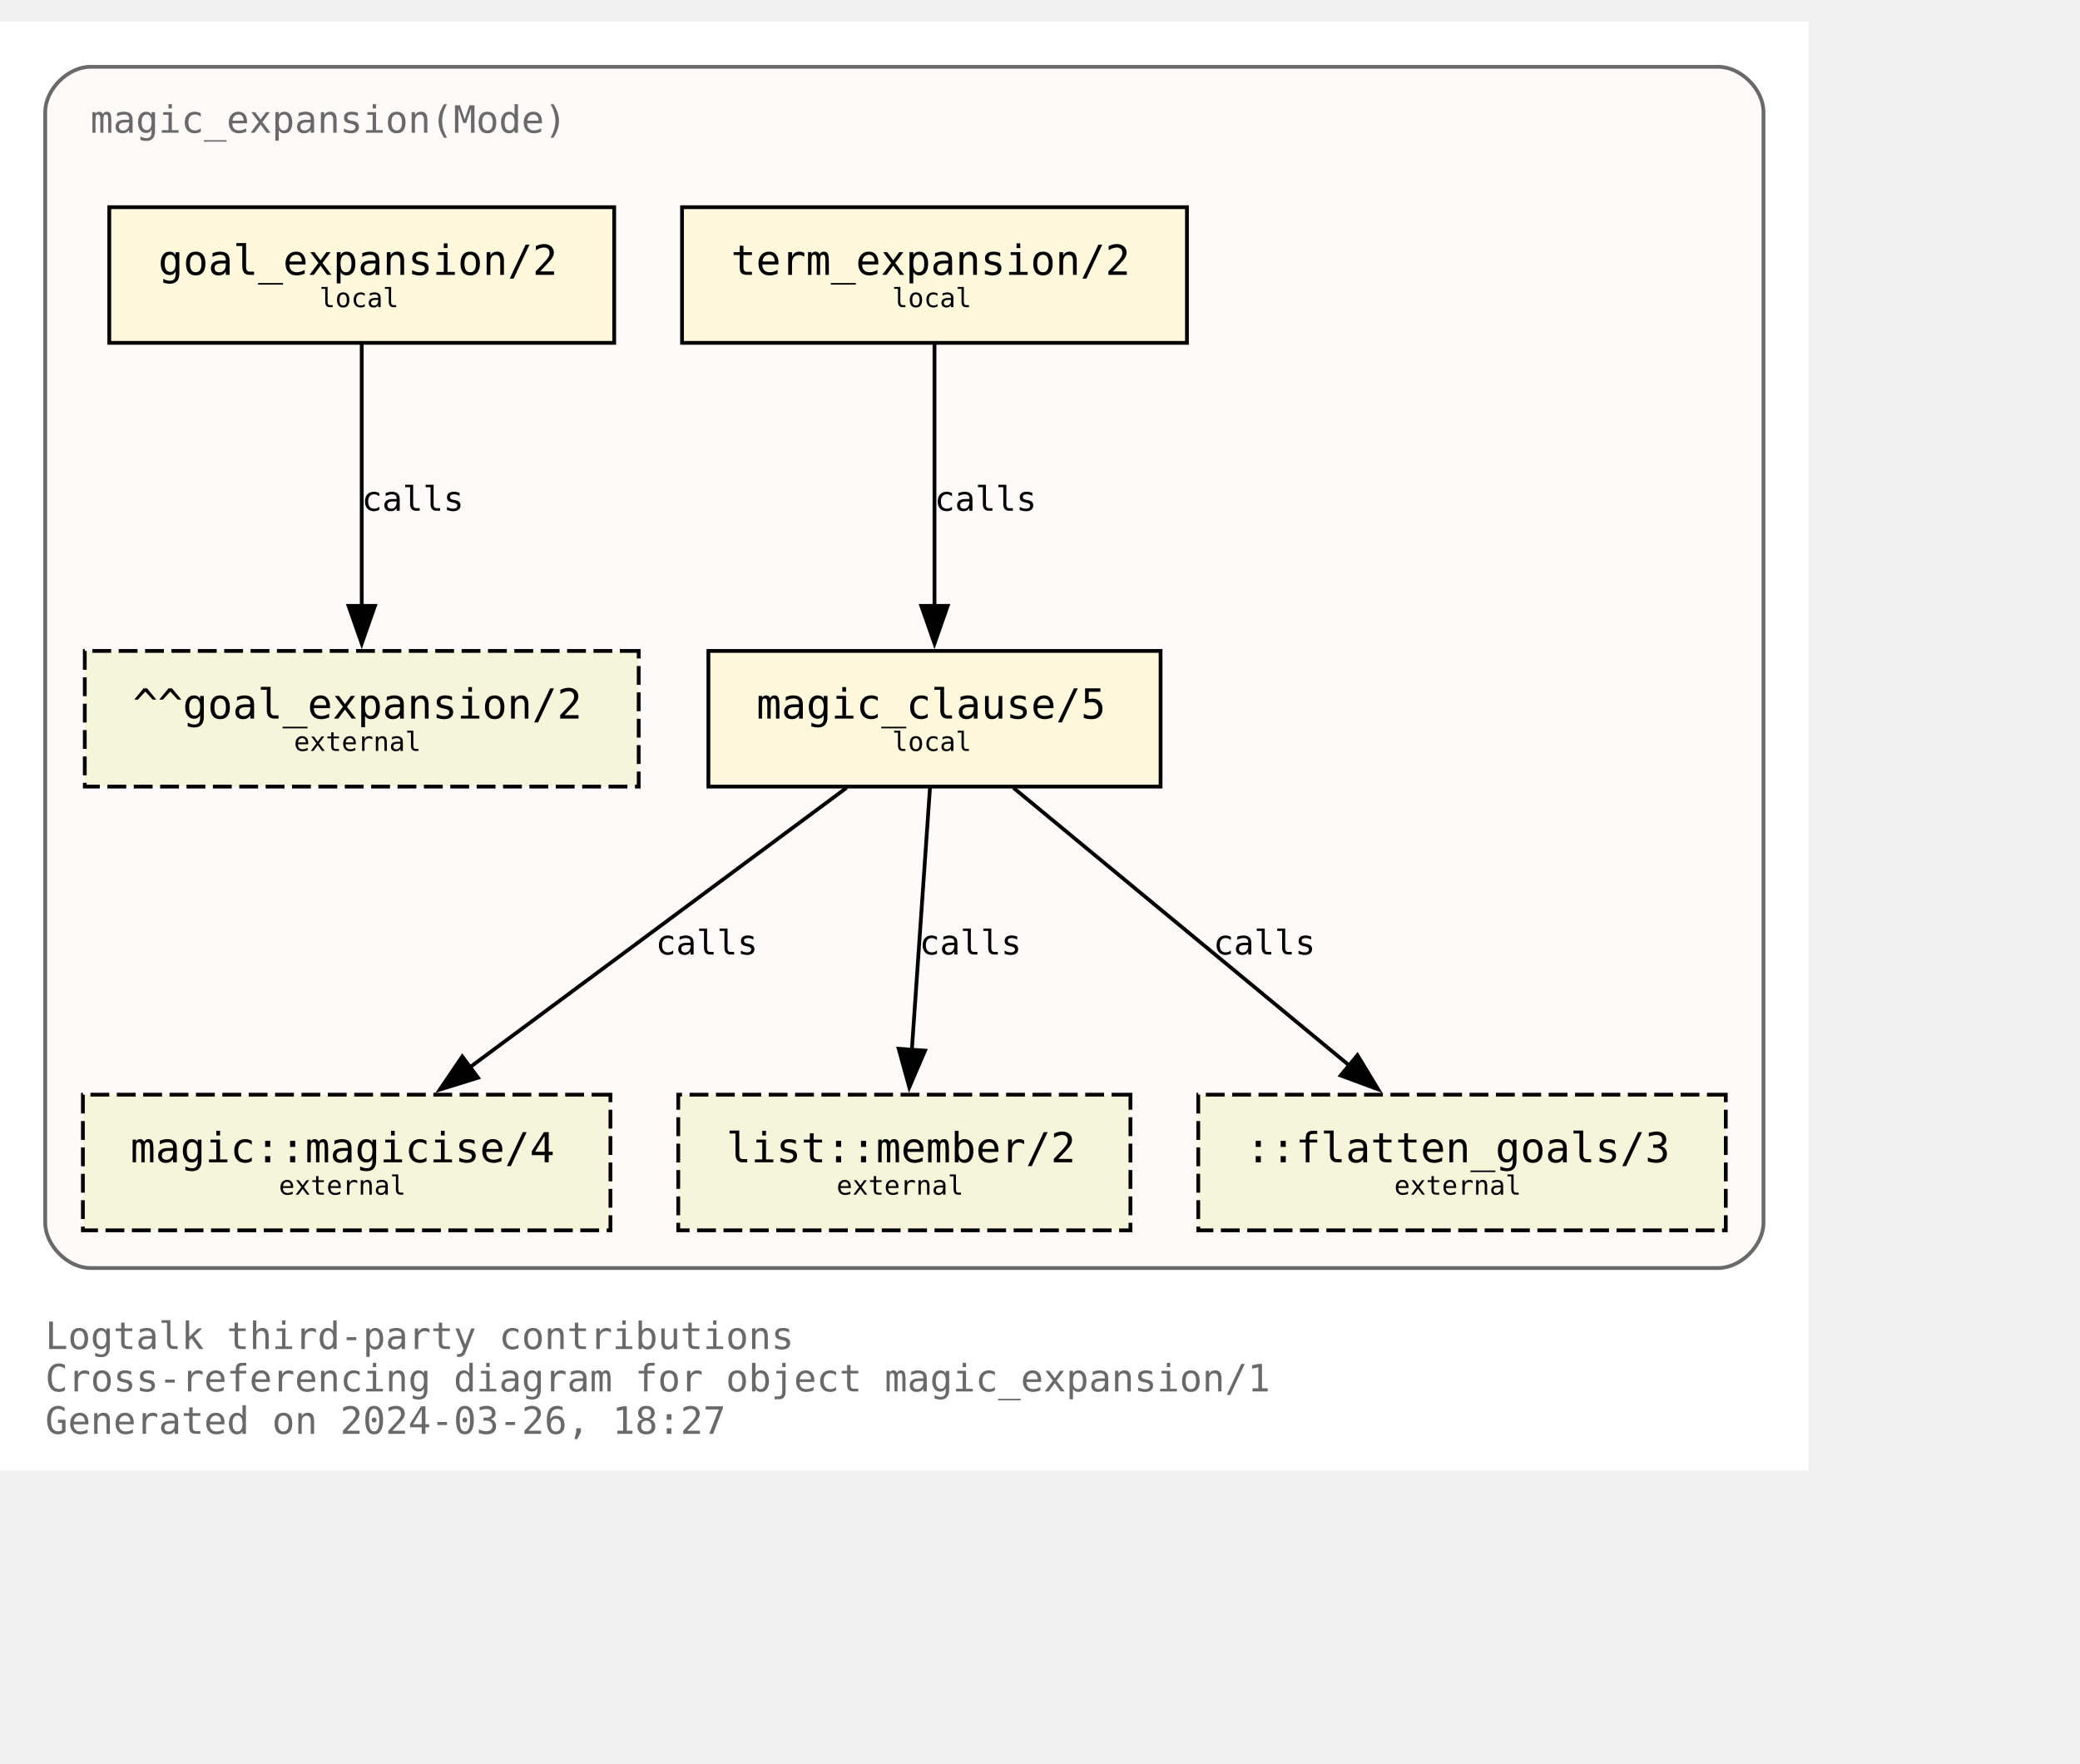
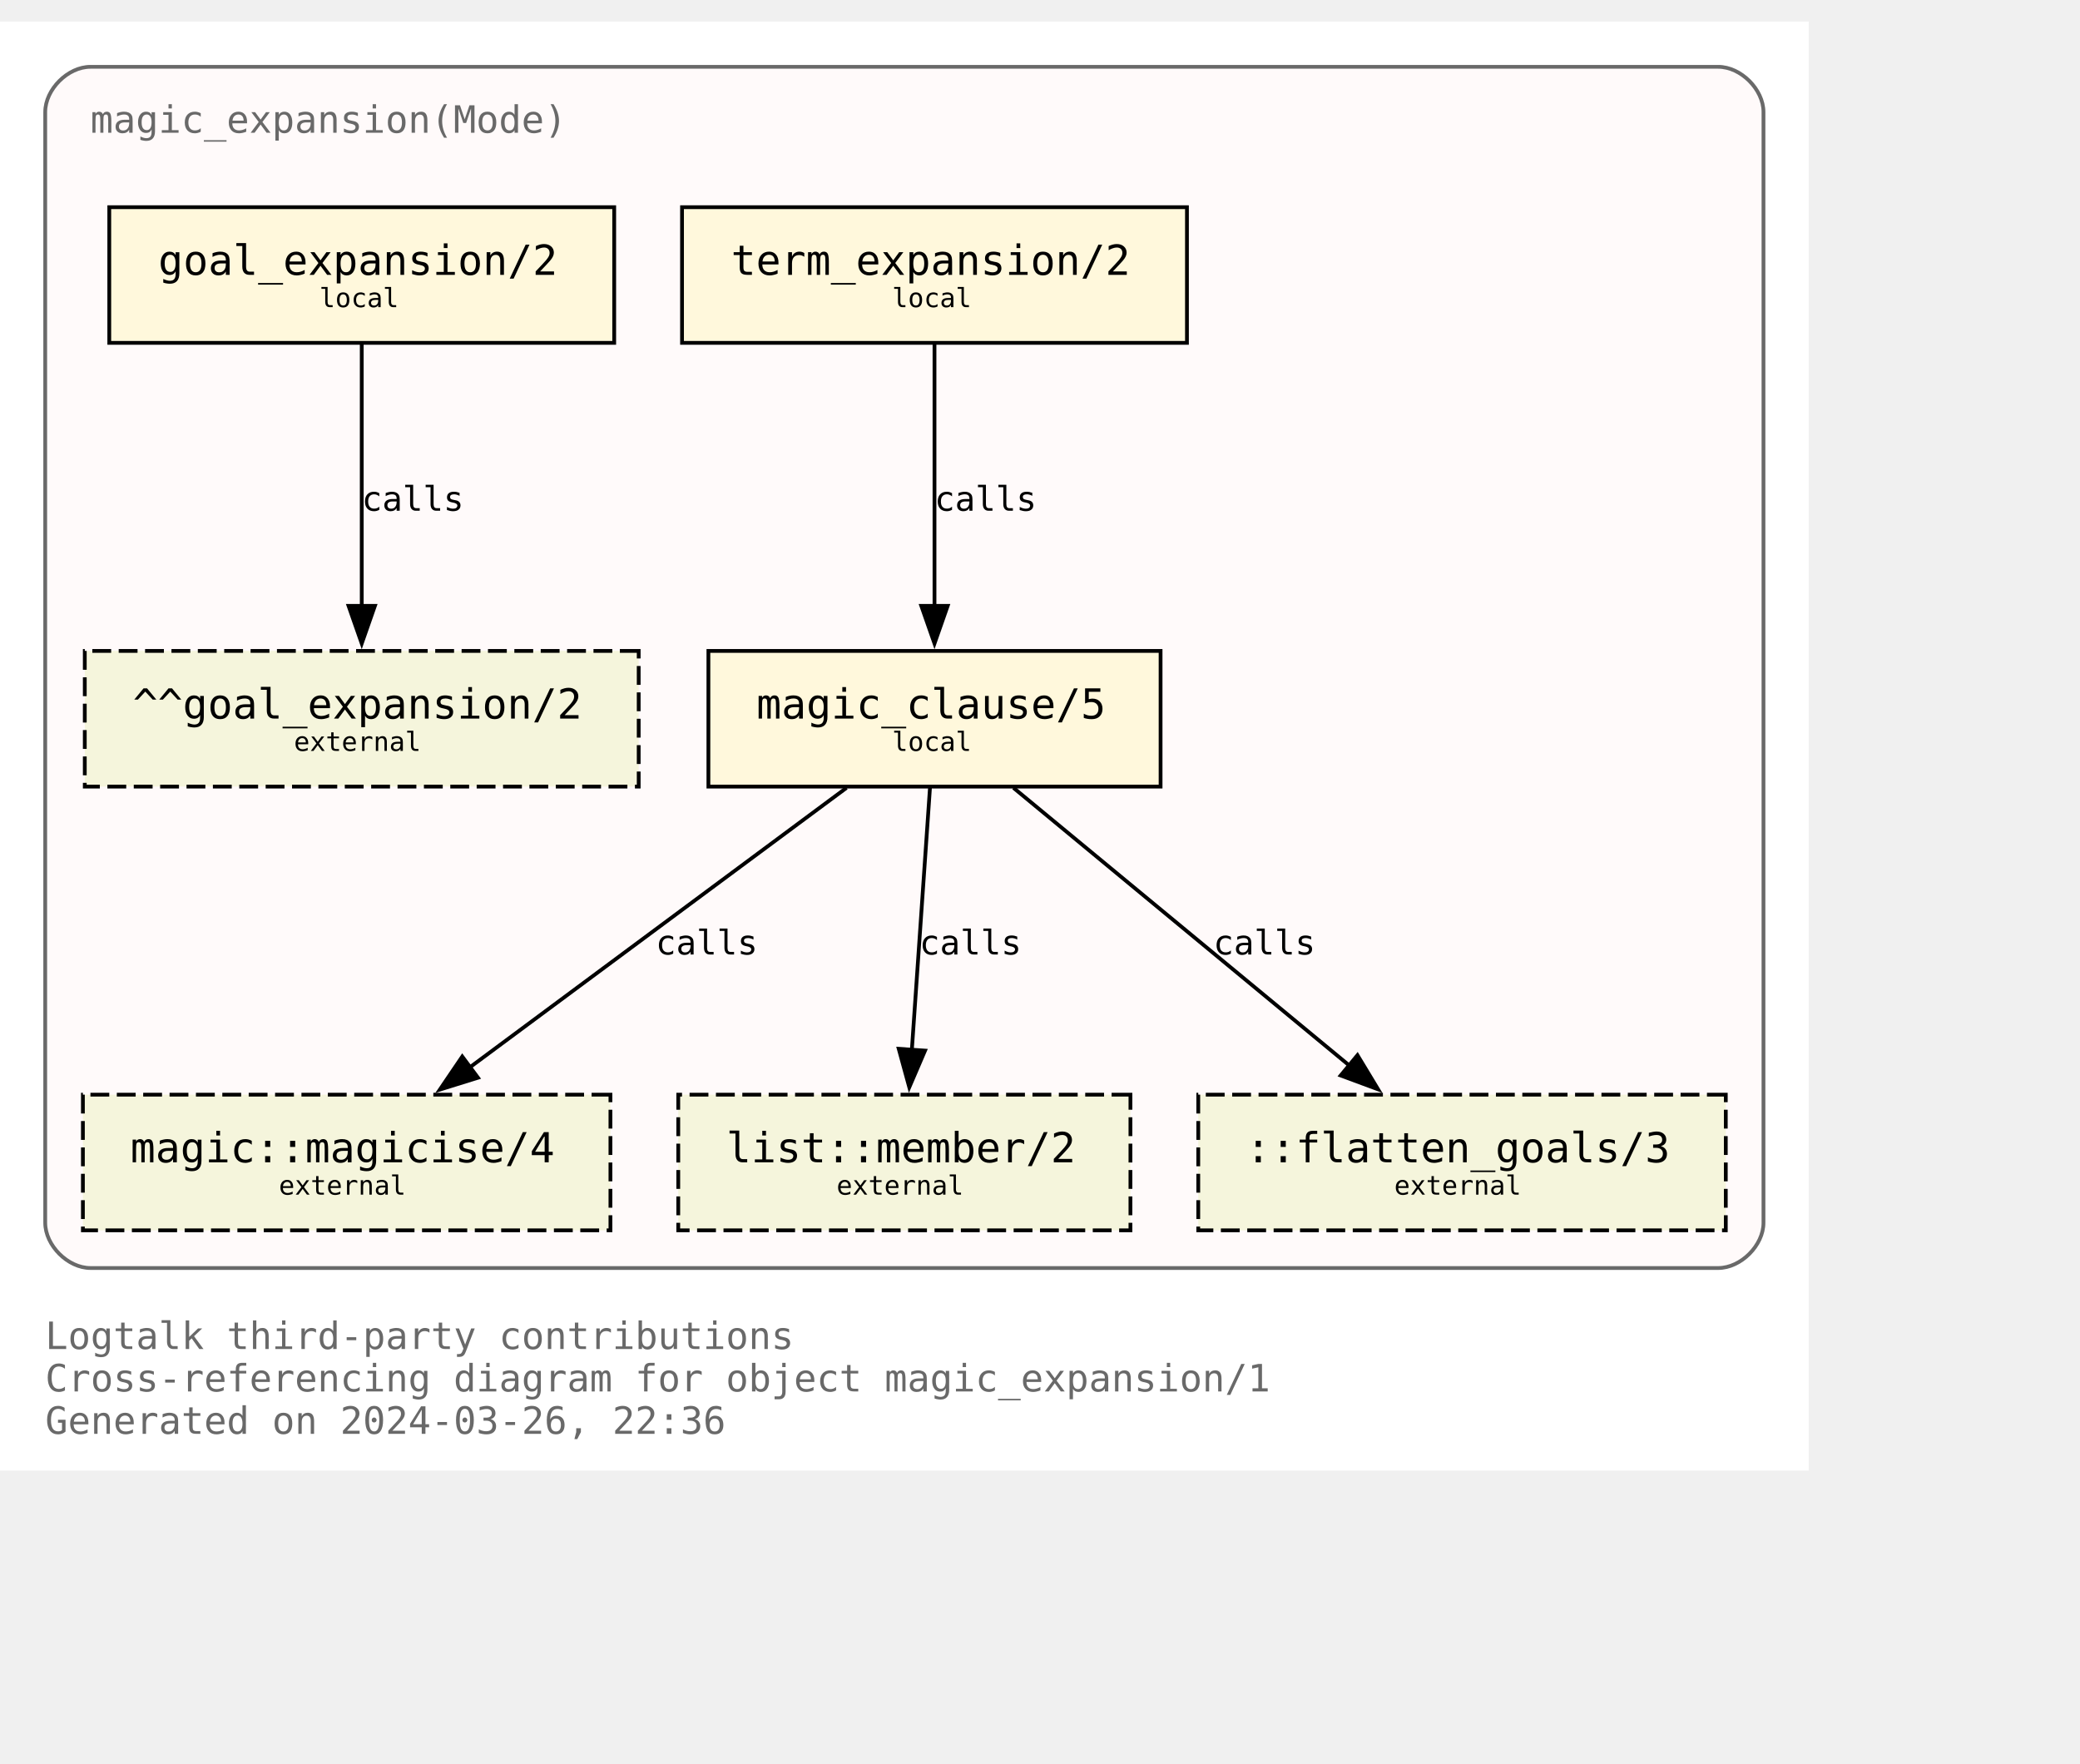
<svg xmlns="http://www.w3.org/2000/svg" xmlns:xlink="http://www.w3.org/1999/xlink" width="624pt" height="529pt" viewBox="72.00 72.00 552.00 456.50">
  <g id="graph0" class="graph" transform="scale(1 1) rotate(0) translate(76 452.5)">
    <polygon fill="white" stroke="none" points="-4,4 -4,-380.5 476,-380.5 476,4 -4,4" />
    <text text-anchor="start" x="8" y="-28.25" font-family="Monospace" font-size="10.00" fill="dimgray">Logtalk third-party contributions</text>
    <text text-anchor="start" x="8" y="-17" font-family="Monospace" font-size="10.00" fill="dimgray">Cross-referencing diagram for object magic_expansion/1</text>
-     <text text-anchor="start" x="8" y="-5.75" font-family="Monospace" font-size="10.00" fill="dimgray">Generated on 2024-03-26, 18:27</text>
+     <text text-anchor="start" x="8" y="-5.75" font-family="Monospace" font-size="10.00" fill="dimgray">Generated on 2024-03-26, 22:36</text>
    <g id="clust1" class="cluster">
      <g id="a_clust1">
        <a xlink:title="magic_expansion(Mode)">
          <path fill="snow" stroke="dimgray" d="M20,-49.75C20,-49.75 452,-49.75 452,-49.75 458,-49.75 464,-55.75 464,-61.75 464,-61.75 464,-356.5 464,-356.5 464,-362.5 458,-368.5 452,-368.5 452,-368.5 20,-368.5 20,-368.5 14,-368.5 8,-362.5 8,-356.5 8,-356.5 8,-61.75 8,-61.75 8,-55.75 14,-49.75 20,-49.75" />
          <g id="a_clust1_0">
-             <a xlink:href="https://github.com/LogtalkDotOrg/logtalk3/tree/40bc5363ebf02eb3b64f0bbd11b59ab0ecd2ce6b/contributions/verdi_neruda/magic_expansion.lgt" xlink:title="https://github.com/LogtalkDotOrg/logtalk3/tree/40bc5363ebf02eb3b64f0bbd11b59ab0ecd2ce6b/contributions/verdi_neruda/magic_expansion.lgt">
+             <a xlink:href="https://github.com/LogtalkDotOrg/logtalk3/tree/a34aadeb0f40704fa6164f91881ef37bfe3ad8c8/contributions/verdi_neruda/magic_expansion.lgt" xlink:title="https://github.com/LogtalkDotOrg/logtalk3/tree/a34aadeb0f40704fa6164f91881ef37bfe3ad8c8/contributions/verdi_neruda/magic_expansion.lgt">
              <text text-anchor="start" x="20" y="-351" font-family="Monospace" font-size="10.00" fill="dimgray">magic_expansion(Mode)</text>
            </a>
          </g>
        </a>
      </g>
    </g>
    <g id="node1" class="node">
      <g id="a_node1">
-         <a xlink:href="https://github.com/LogtalkDotOrg/logtalk3/tree/40bc5363ebf02eb3b64f0bbd11b59ab0ecd2ce6b/contributions/verdi_neruda/magic_expansion.lgt#L52" xlink:title="https://github.com/LogtalkDotOrg/logtalk3/tree/40bc5363ebf02eb3b64f0bbd11b59ab0ecd2ce6b/contributions/verdi_neruda/magic_expansion.lgt#L52">
+         <a xlink:href="https://github.com/LogtalkDotOrg/logtalk3/tree/a34aadeb0f40704fa6164f91881ef37bfe3ad8c8/contributions/verdi_neruda/magic_expansion.lgt#L52" xlink:title="https://github.com/LogtalkDotOrg/logtalk3/tree/a34aadeb0f40704fa6164f91881ef37bfe3ad8c8/contributions/verdi_neruda/magic_expansion.lgt#L52">
          <polygon fill="cornsilk" stroke="black" points="159,-331.25 25,-331.25 25,-295.25 159,-295.25 159,-331.25" />
          <text text-anchor="start" x="32.88" y="-314.07" font-family="Monospace" font-size="9.00"> </text>
          <text text-anchor="start" x="38" y="-313.3" font-family="Monospace" font-size="11.00">goal_expansion/2</text>
          <text text-anchor="start" x="145.88" y="-314.07" font-family="Monospace" font-size="9.00"> </text>
          <text text-anchor="start" x="32.88" y="-303.2" font-family="Monospace" font-size="9.00"> </text>
          <text text-anchor="start" x="80.75" y="-304.73" font-family="Monospace" font-size="7.00">local</text>
          <text text-anchor="start" x="145.88" y="-303.2" font-family="Monospace" font-size="9.00"> </text>
        </a>
      </g>
    </g>
    <g id="node7" class="node">
      <polygon fill="beige" stroke="black" stroke-dasharray="5,2" points="165.5,-213.5 18.5,-213.5 18.5,-177.5 165.5,-177.5 165.5,-213.5" />
      <text text-anchor="start" x="26.38" y="-196.32" font-family="Monospace" font-size="9.00"> </text>
      <text text-anchor="start" x="31.25" y="-195.55" font-family="Monospace" font-size="11.00">^^goal_expansion/2</text>
      <text text-anchor="start" x="152.38" y="-196.32" font-family="Monospace" font-size="9.00"> </text>
      <text text-anchor="start" x="26.38" y="-185.45" font-family="Monospace" font-size="9.00"> </text>
      <text text-anchor="start" x="74" y="-186.97" font-family="Monospace" font-size="7.00">external</text>
      <text text-anchor="start" x="152.38" y="-185.45" font-family="Monospace" font-size="9.00"> </text>
    </g>
    <g id="edge3" class="edge">
      <g id="a_edge3">
-         <a xlink:href="https://github.com/LogtalkDotOrg/logtalk3/tree/40bc5363ebf02eb3b64f0bbd11b59ab0ecd2ce6b/contributions/verdi_neruda/magic_expansion.lgt#L52" xlink:title="calls">
+         <a xlink:href="https://github.com/LogtalkDotOrg/logtalk3/tree/a34aadeb0f40704fa6164f91881ef37bfe3ad8c8/contributions/verdi_neruda/magic_expansion.lgt#L52" xlink:title="calls">
          <path fill="none" stroke="black" d="M92,-294.92C92,-276.51 92,-247.1 92,-225.21" />
          <polygon fill="black" stroke="black" points="95.5,-225.46 92,-215.46 88.5,-225.46 95.5,-225.46" />
        </a>
      </g>
      <g id="a_edge3-label">
-         <a xlink:href="https://github.com/LogtalkDotOrg/logtalk3/tree/40bc5363ebf02eb3b64f0bbd11b59ab0ecd2ce6b/contributions/verdi_neruda/magic_expansion.lgt#L52" xlink:title="https://github.com/LogtalkDotOrg/logtalk3/tree/40bc5363ebf02eb3b64f0bbd11b59ab0ecd2ce6b/contributions/verdi_neruda/magic_expansion.lgt#L52">
+         <a xlink:href="https://github.com/LogtalkDotOrg/logtalk3/tree/a34aadeb0f40704fa6164f91881ef37bfe3ad8c8/contributions/verdi_neruda/magic_expansion.lgt#L52" xlink:title="https://github.com/LogtalkDotOrg/logtalk3/tree/a34aadeb0f40704fa6164f91881ef37bfe3ad8c8/contributions/verdi_neruda/magic_expansion.lgt#L52">
          <text text-anchor="start" x="92" y="-250.7" font-family="Monospace" font-size="9.00">calls</text>
        </a>
      </g>
    </g>
    <g id="node2" class="node">
      <g id="a_node2">
-         <a xlink:href="https://github.com/LogtalkDotOrg/logtalk3/tree/40bc5363ebf02eb3b64f0bbd11b59ab0ecd2ce6b/contributions/verdi_neruda/magic_expansion.lgt#L55" xlink:title="https://github.com/LogtalkDotOrg/logtalk3/tree/40bc5363ebf02eb3b64f0bbd11b59ab0ecd2ce6b/contributions/verdi_neruda/magic_expansion.lgt#L55">
+         <a xlink:href="https://github.com/LogtalkDotOrg/logtalk3/tree/a34aadeb0f40704fa6164f91881ef37bfe3ad8c8/contributions/verdi_neruda/magic_expansion.lgt#L55" xlink:title="https://github.com/LogtalkDotOrg/logtalk3/tree/a34aadeb0f40704fa6164f91881ef37bfe3ad8c8/contributions/verdi_neruda/magic_expansion.lgt#L55">
          <polygon fill="cornsilk" stroke="black" points="311,-331.25 177,-331.25 177,-295.25 311,-295.25 311,-331.25" />
          <text text-anchor="start" x="184.88" y="-314.07" font-family="Monospace" font-size="9.00"> </text>
          <text text-anchor="start" x="190" y="-313.3" font-family="Monospace" font-size="11.00">term_expansion/2</text>
          <text text-anchor="start" x="297.88" y="-314.07" font-family="Monospace" font-size="9.00"> </text>
          <text text-anchor="start" x="184.88" y="-303.2" font-family="Monospace" font-size="9.00"> </text>
          <text text-anchor="start" x="232.75" y="-304.73" font-family="Monospace" font-size="7.00">local</text>
          <text text-anchor="start" x="297.88" y="-303.2" font-family="Monospace" font-size="9.00"> </text>
        </a>
      </g>
    </g>
    <g id="node3" class="node">
      <g id="a_node3">
-         <a xlink:href="https://github.com/LogtalkDotOrg/logtalk3/tree/40bc5363ebf02eb3b64f0bbd11b59ab0ecd2ce6b/contributions/verdi_neruda/magic_expansion.lgt#L62" xlink:title="https://github.com/LogtalkDotOrg/logtalk3/tree/40bc5363ebf02eb3b64f0bbd11b59ab0ecd2ce6b/contributions/verdi_neruda/magic_expansion.lgt#L62">
+         <a xlink:href="https://github.com/LogtalkDotOrg/logtalk3/tree/a34aadeb0f40704fa6164f91881ef37bfe3ad8c8/contributions/verdi_neruda/magic_expansion.lgt#L62" xlink:title="https://github.com/LogtalkDotOrg/logtalk3/tree/a34aadeb0f40704fa6164f91881ef37bfe3ad8c8/contributions/verdi_neruda/magic_expansion.lgt#L62">
          <polygon fill="cornsilk" stroke="black" points="304,-213.5 184,-213.5 184,-177.5 304,-177.5 304,-213.5" />
          <text text-anchor="start" x="191.88" y="-196.32" font-family="Monospace" font-size="9.00"> </text>
          <text text-anchor="start" x="196.75" y="-195.55" font-family="Monospace" font-size="11.00">magic_clause/5</text>
          <text text-anchor="start" x="290.88" y="-196.32" font-family="Monospace" font-size="9.00"> </text>
          <text text-anchor="start" x="191.88" y="-185.45" font-family="Monospace" font-size="9.00"> </text>
          <text text-anchor="start" x="232.75" y="-186.97" font-family="Monospace" font-size="7.00">local</text>
          <text text-anchor="start" x="290.88" y="-185.45" font-family="Monospace" font-size="9.00"> </text>
        </a>
      </g>
    </g>
    <g id="edge1" class="edge">
      <g id="a_edge1">
-         <a xlink:href="https://github.com/LogtalkDotOrg/logtalk3/tree/40bc5363ebf02eb3b64f0bbd11b59ab0ecd2ce6b/contributions/verdi_neruda/magic_expansion.lgt#L55" xlink:title="calls">
+         <a xlink:href="https://github.com/LogtalkDotOrg/logtalk3/tree/a34aadeb0f40704fa6164f91881ef37bfe3ad8c8/contributions/verdi_neruda/magic_expansion.lgt#L55" xlink:title="calls">
          <path fill="none" stroke="black" d="M244,-294.92C244,-276.51 244,-247.1 244,-225.21" />
          <polygon fill="black" stroke="black" points="247.5,-225.46 244,-215.46 240.5,-225.46 247.5,-225.46" />
        </a>
      </g>
      <g id="a_edge1-label">
-         <a xlink:href="https://github.com/LogtalkDotOrg/logtalk3/tree/40bc5363ebf02eb3b64f0bbd11b59ab0ecd2ce6b/contributions/verdi_neruda/magic_expansion.lgt#L55" xlink:title="https://github.com/LogtalkDotOrg/logtalk3/tree/40bc5363ebf02eb3b64f0bbd11b59ab0ecd2ce6b/contributions/verdi_neruda/magic_expansion.lgt#L55">
+         <a xlink:href="https://github.com/LogtalkDotOrg/logtalk3/tree/a34aadeb0f40704fa6164f91881ef37bfe3ad8c8/contributions/verdi_neruda/magic_expansion.lgt#L55" xlink:title="https://github.com/LogtalkDotOrg/logtalk3/tree/a34aadeb0f40704fa6164f91881ef37bfe3ad8c8/contributions/verdi_neruda/magic_expansion.lgt#L55">
          <text text-anchor="start" x="244" y="-250.7" font-family="Monospace" font-size="9.00">calls</text>
        </a>
      </g>
    </g>
    <g id="node4" class="node">
      <g id="a_node4">
        <a xlink:href="https://logtalk.org/library/magic_0.html#magicise/4" xlink:title="https://logtalk.org/library/magic_0.html#magicise/4">
          <polygon fill="beige" stroke="black" stroke-dasharray="5,2" points="158,-95.75 18,-95.75 18,-59.75 158,-59.75 158,-95.75" />
          <text text-anchor="start" x="25.88" y="-78.58" font-family="Monospace" font-size="9.00"> </text>
          <text text-anchor="start" x="30.62" y="-77.8" font-family="Monospace" font-size="11.00">magic::magicise/4</text>
          <text text-anchor="start" x="144.88" y="-78.58" font-family="Monospace" font-size="9.00"> </text>
          <text text-anchor="start" x="25.88" y="-67.7" font-family="Monospace" font-size="9.00"> </text>
          <text text-anchor="start" x="70" y="-69.22" font-family="Monospace" font-size="7.00">external</text>
          <text text-anchor="start" x="144.88" y="-67.7" font-family="Monospace" font-size="9.00"> </text>
        </a>
      </g>
    </g>
    <g id="edge4" class="edge">
      <g id="a_edge4">
-         <a xlink:href="https://github.com/LogtalkDotOrg/logtalk3/tree/40bc5363ebf02eb3b64f0bbd11b59ab0ecd2ce6b/contributions/verdi_neruda/magic_expansion.lgt#L62" xlink:title="calls">
+         <a xlink:href="https://github.com/LogtalkDotOrg/logtalk3/tree/a34aadeb0f40704fa6164f91881ef37bfe3ad8c8/contributions/verdi_neruda/magic_expansion.lgt#L62" xlink:title="calls">
          <path fill="none" stroke="black" d="M220.65,-177.17C194.11,-157.48 150.61,-125.21 120.71,-103.02" />
          <polygon fill="black" stroke="black" points="122.85,-100.25 112.73,-97.1 118.68,-105.87 122.85,-100.25" />
        </a>
      </g>
      <g id="a_edge4-label">
-         <a xlink:href="https://github.com/LogtalkDotOrg/logtalk3/tree/40bc5363ebf02eb3b64f0bbd11b59ab0ecd2ce6b/contributions/verdi_neruda/magic_expansion.lgt#L62" xlink:title="https://github.com/LogtalkDotOrg/logtalk3/tree/40bc5363ebf02eb3b64f0bbd11b59ab0ecd2ce6b/contributions/verdi_neruda/magic_expansion.lgt#L62">
+         <a xlink:href="https://github.com/LogtalkDotOrg/logtalk3/tree/a34aadeb0f40704fa6164f91881ef37bfe3ad8c8/contributions/verdi_neruda/magic_expansion.lgt#L62" xlink:title="https://github.com/LogtalkDotOrg/logtalk3/tree/a34aadeb0f40704fa6164f91881ef37bfe3ad8c8/contributions/verdi_neruda/magic_expansion.lgt#L62">
          <text text-anchor="start" x="170" y="-132.95" font-family="Monospace" font-size="9.00">calls</text>
        </a>
      </g>
    </g>
    <g id="node5" class="node">
      <g id="a_node5">
        <a xlink:href="https://logtalk.org/library/listp_0.html#member/2" xlink:title="https://logtalk.org/library/listp_0.html#member/2">
          <polygon fill="beige" stroke="black" stroke-dasharray="5,2" points="296,-95.75 176,-95.75 176,-59.75 296,-59.75 296,-95.75" />
          <text text-anchor="start" x="183.88" y="-78.58" font-family="Monospace" font-size="9.00"> </text>
          <text text-anchor="start" x="188.75" y="-77.8" font-family="Monospace" font-size="11.00">list::member/2</text>
          <text text-anchor="start" x="282.88" y="-78.58" font-family="Monospace" font-size="9.00"> </text>
          <text text-anchor="start" x="183.88" y="-67.7" font-family="Monospace" font-size="9.00"> </text>
          <text text-anchor="start" x="218" y="-69.22" font-family="Monospace" font-size="7.00">external</text>
          <text text-anchor="start" x="282.88" y="-67.7" font-family="Monospace" font-size="9.00"> </text>
        </a>
      </g>
    </g>
    <g id="edge5" class="edge">
      <g id="a_edge5">
-         <a xlink:href="https://github.com/LogtalkDotOrg/logtalk3/tree/40bc5363ebf02eb3b64f0bbd11b59ab0ecd2ce6b/contributions/verdi_neruda/magic_expansion.lgt#L62" xlink:title="calls">
+         <a xlink:href="https://github.com/LogtalkDotOrg/logtalk3/tree/a34aadeb0f40704fa6164f91881ef37bfe3ad8c8/contributions/verdi_neruda/magic_expansion.lgt#L62" xlink:title="calls">
          <path fill="none" stroke="black" d="M242.8,-177.17C241.53,-158.76 239.5,-129.35 237.98,-107.46" />
          <polygon fill="black" stroke="black" points="241.49,-107.44 237.31,-97.71 234.51,-107.92 241.49,-107.44" />
        </a>
      </g>
      <g id="a_edge5-label">
-         <a xlink:href="https://github.com/LogtalkDotOrg/logtalk3/tree/40bc5363ebf02eb3b64f0bbd11b59ab0ecd2ce6b/contributions/verdi_neruda/magic_expansion.lgt#L62" xlink:title="https://github.com/LogtalkDotOrg/logtalk3/tree/40bc5363ebf02eb3b64f0bbd11b59ab0ecd2ce6b/contributions/verdi_neruda/magic_expansion.lgt#L62">
+         <a xlink:href="https://github.com/LogtalkDotOrg/logtalk3/tree/a34aadeb0f40704fa6164f91881ef37bfe3ad8c8/contributions/verdi_neruda/magic_expansion.lgt#L62" xlink:title="https://github.com/LogtalkDotOrg/logtalk3/tree/a34aadeb0f40704fa6164f91881ef37bfe3ad8c8/contributions/verdi_neruda/magic_expansion.lgt#L62">
          <text text-anchor="start" x="240" y="-132.95" font-family="Monospace" font-size="9.00">calls</text>
        </a>
      </g>
    </g>
    <g id="node6" class="node">
      <polygon fill="beige" stroke="black" stroke-dasharray="5,2" points="454,-95.75 314,-95.75 314,-59.75 454,-59.75 454,-95.75" />
      <text text-anchor="start" x="321.88" y="-78.58" font-family="Monospace" font-size="9.00"> </text>
      <text text-anchor="start" x="326.62" y="-77.8" font-family="Monospace" font-size="11.00">::flatten_goals/3</text>
      <text text-anchor="start" x="440.88" y="-78.58" font-family="Monospace" font-size="9.00"> </text>
      <text text-anchor="start" x="321.88" y="-67.7" font-family="Monospace" font-size="9.00"> </text>
      <text text-anchor="start" x="366" y="-69.22" font-family="Monospace" font-size="7.00">external</text>
      <text text-anchor="start" x="440.88" y="-67.7" font-family="Monospace" font-size="9.00"> </text>
    </g>
    <g id="edge2" class="edge">
      <g id="a_edge2">
-         <a xlink:href="https://github.com/LogtalkDotOrg/logtalk3/tree/40bc5363ebf02eb3b64f0bbd11b59ab0ecd2ce6b/contributions/verdi_neruda/magic_expansion.lgt#L62" xlink:title="calls">
+         <a xlink:href="https://github.com/LogtalkDotOrg/logtalk3/tree/a34aadeb0f40704fa6164f91881ef37bfe3ad8c8/contributions/verdi_neruda/magic_expansion.lgt#L62" xlink:title="calls">
          <path fill="none" stroke="black" d="M264.96,-177.17C288.67,-157.57 327.47,-125.49 354.3,-103.31" />
          <polygon fill="black" stroke="black" points="356.25,-106.23 361.73,-97.16 351.79,-100.84 356.25,-106.23" />
        </a>
      </g>
      <g id="a_edge2-label">
-         <a xlink:href="https://github.com/LogtalkDotOrg/logtalk3/tree/40bc5363ebf02eb3b64f0bbd11b59ab0ecd2ce6b/contributions/verdi_neruda/magic_expansion.lgt#L62" xlink:title="https://github.com/LogtalkDotOrg/logtalk3/tree/40bc5363ebf02eb3b64f0bbd11b59ab0ecd2ce6b/contributions/verdi_neruda/magic_expansion.lgt#L62">
+         <a xlink:href="https://github.com/LogtalkDotOrg/logtalk3/tree/a34aadeb0f40704fa6164f91881ef37bfe3ad8c8/contributions/verdi_neruda/magic_expansion.lgt#L62" xlink:title="https://github.com/LogtalkDotOrg/logtalk3/tree/a34aadeb0f40704fa6164f91881ef37bfe3ad8c8/contributions/verdi_neruda/magic_expansion.lgt#L62">
          <text text-anchor="start" x="318" y="-132.95" font-family="Monospace" font-size="9.00">calls</text>
        </a>
      </g>
    </g>
  </g>
</svg>
